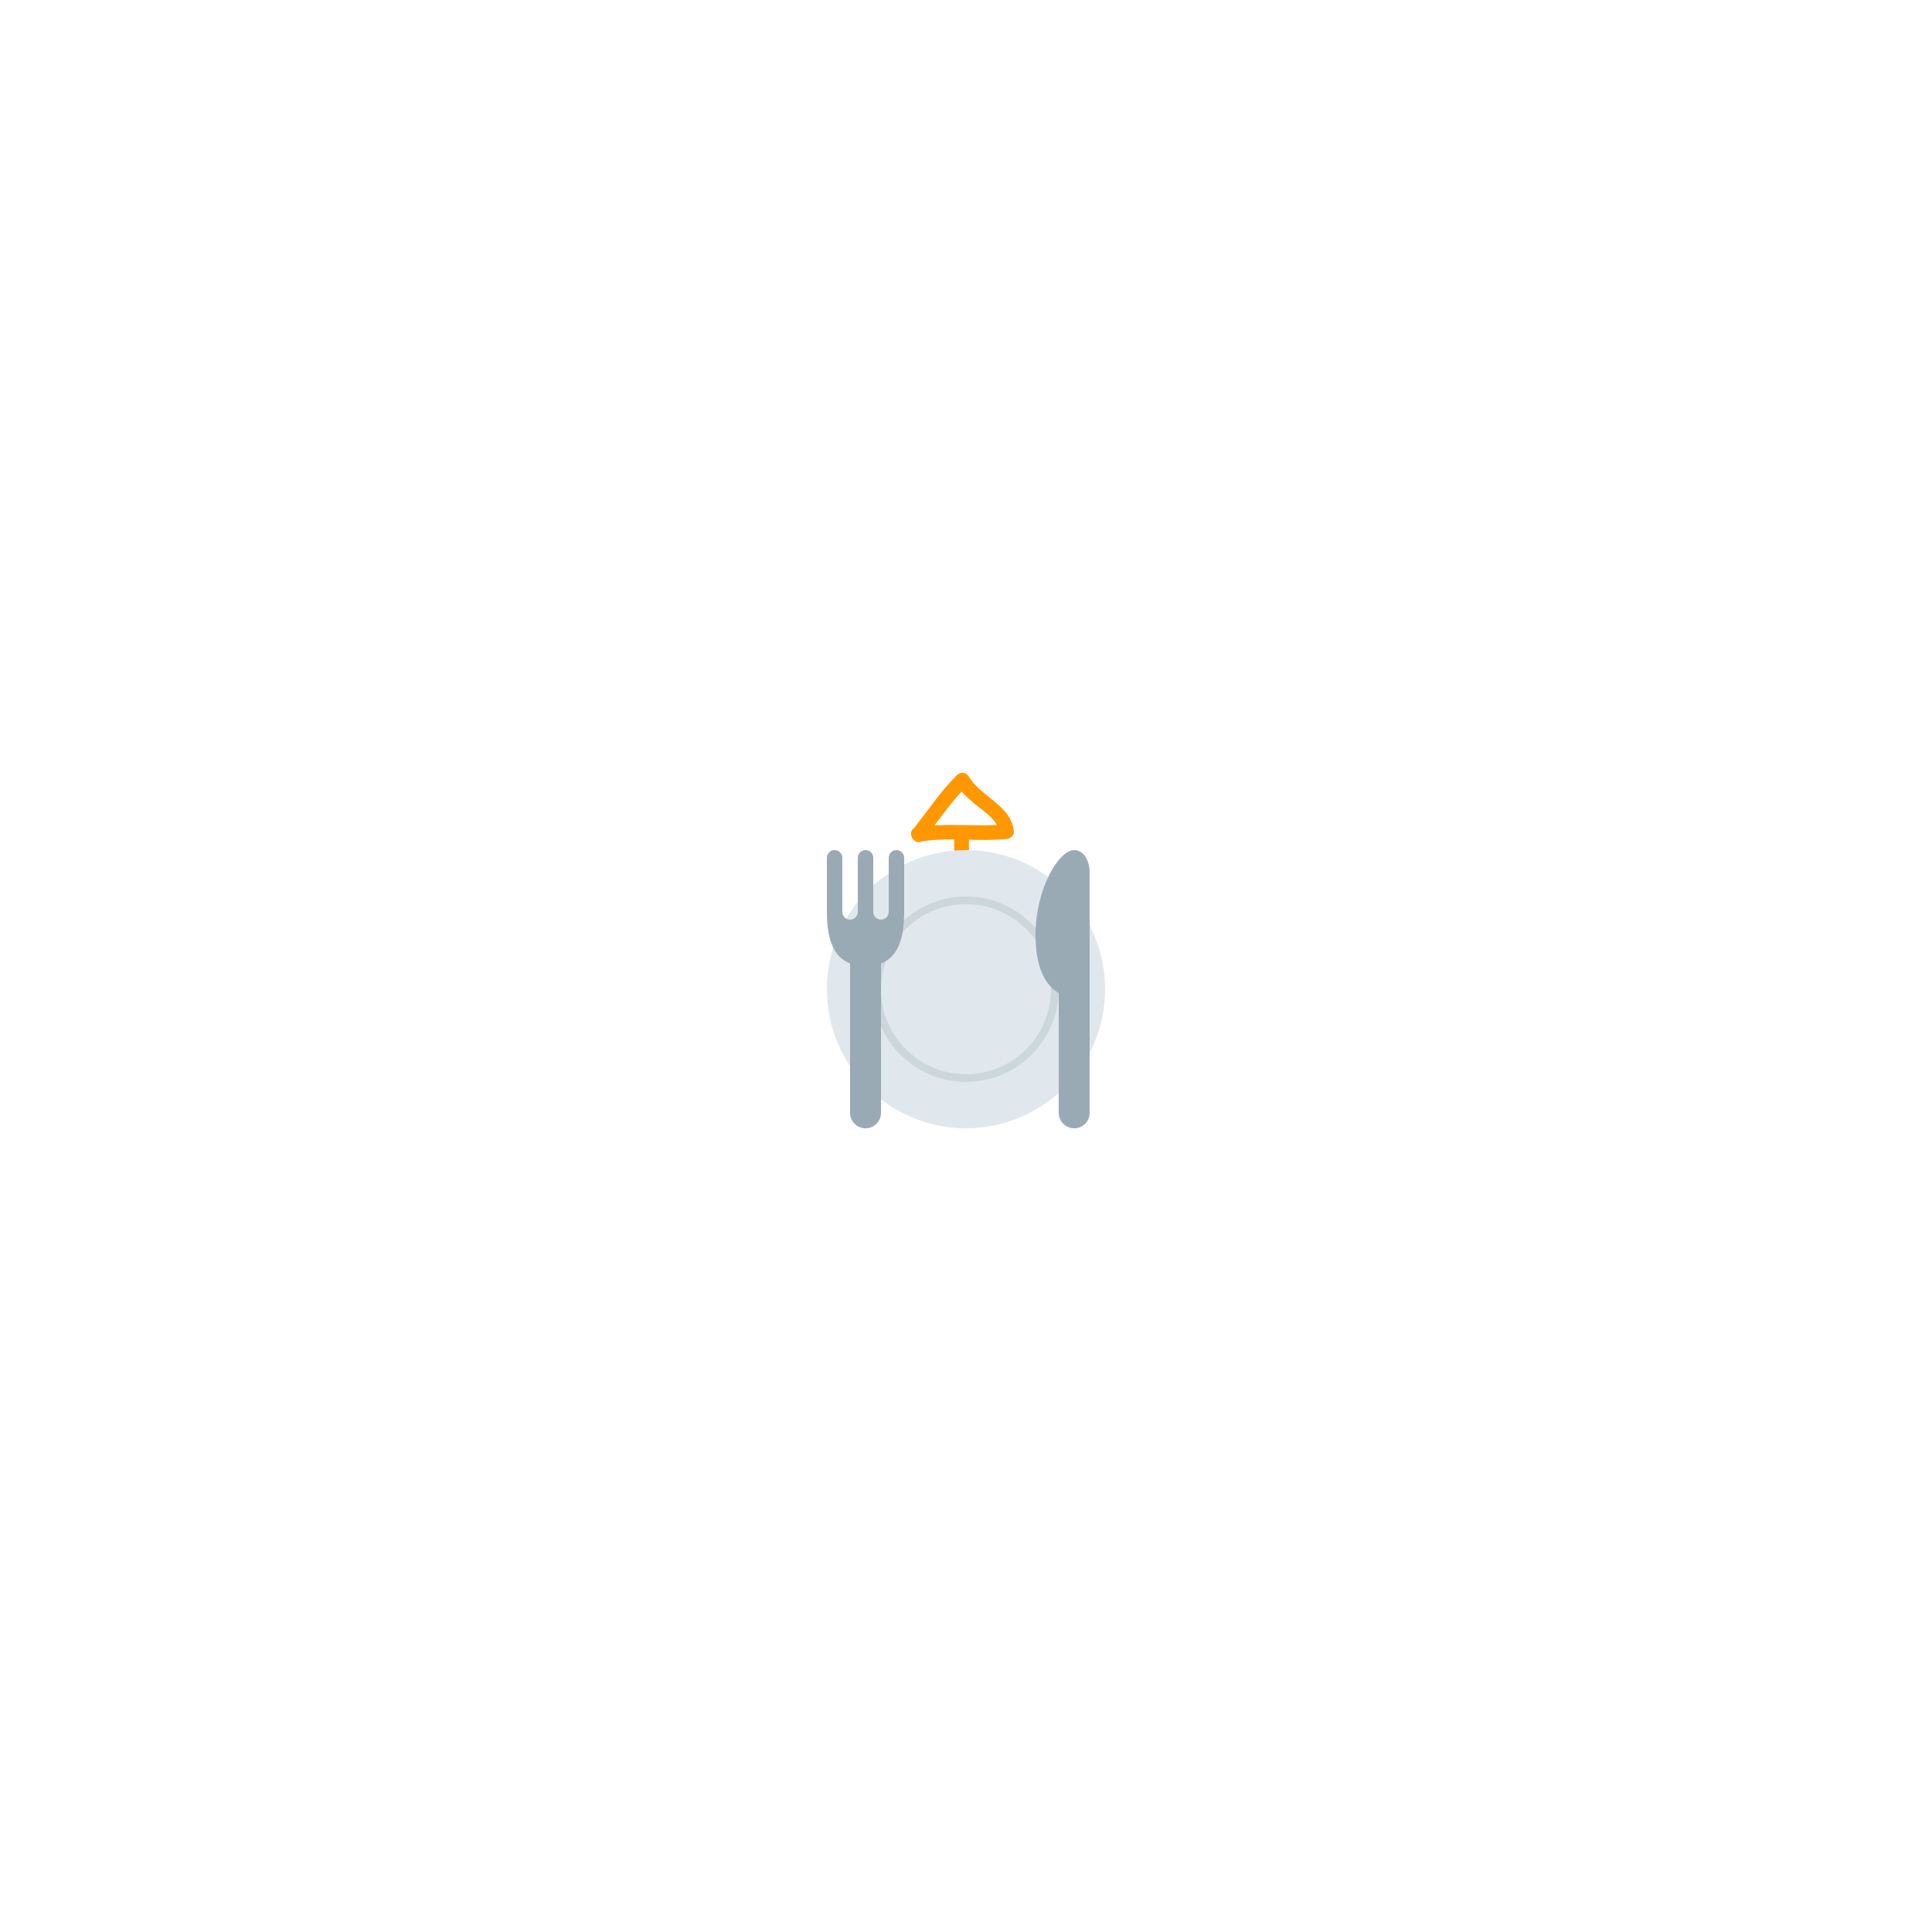
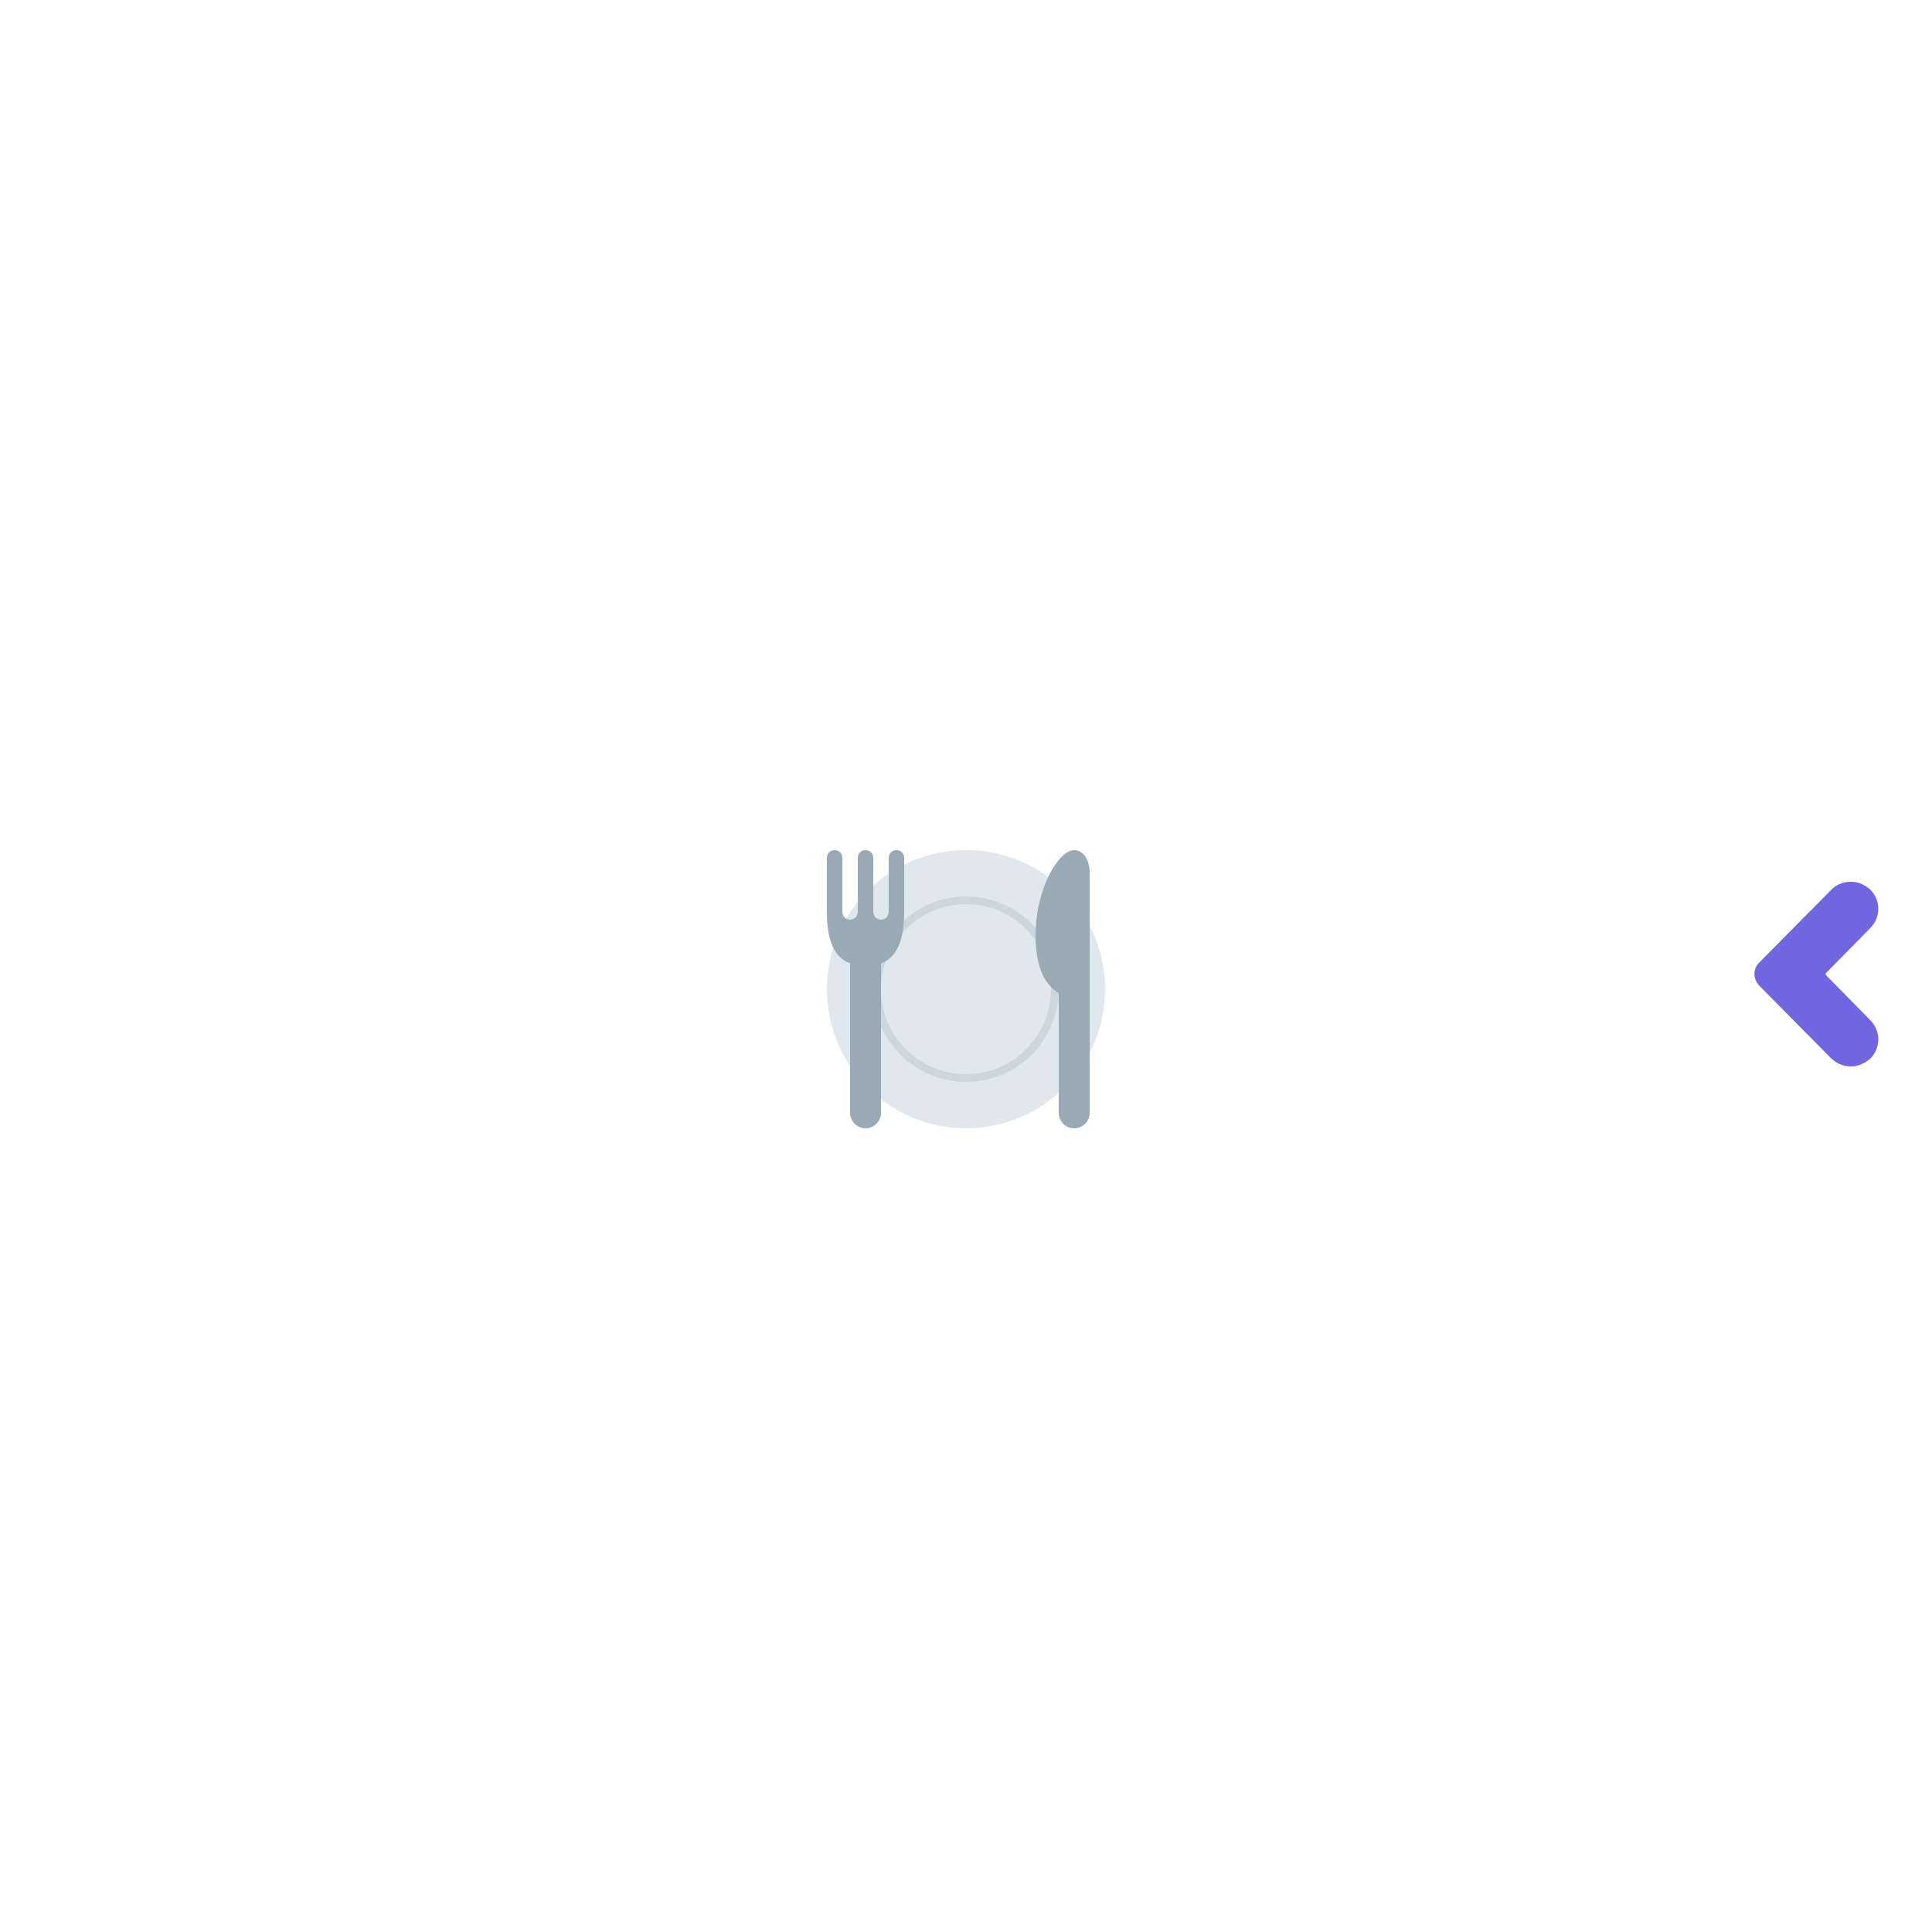
<svg xmlns="http://www.w3.org/2000/svg" width="1000px" height="1000px" viewBox="0 0 250 250" aria-hidden="true" role="img" class="iconify iconify--twemoji" preserveAspectRatio="xMidYMid meet" fill="#000000">
-   <g>
-     <path fill="#ff9800" transform="translate(116, 100),scale(0.07)" d="M111.01,231.071c2.219,17.139,29.442,17.356,27.195,0c-4.623-35.675-4.302-71.545-4.128-107.432       c23.154,0.566,46.319,1.055,69.397-1.349c6.826-0.713,14.321-5.668,13.598-13.598c-4.444-48.826-61.38-63.882-83.446-102.048       c-4.417-7.636-15.137-8.877-21.354-2.752C82.015,33.72,58.387,69.537,32.079,102.731c-6.592,3.954-6.5,12.972-2.012,18.977       c3.617,5.575,10.41,8.692,16.268,5.167c20.092-3.285,40.298-3.927,60.548-3.758C106.708,159.178,106.365,195.228,111.01,231.071z        M70.299,97.254c16.1-21.408,32.042-43.012,50.154-62.674c7.441,8.561,16.138,16.013,24.873,23.399       c11.694,9.883,31.857,22.888,40.499,38.449C147.294,98.467,108.742,94.953,70.299,97.254z" />
+   <g id="SVGRepo_iconCarrier" fill="#7066e0" transform="translate(220, 110)">
+     <g>
+       <path d="M19.5,28C19.5,28,19.5,28,19.5,28c-1,0-1.8-0.4-2.5-1l-9.3-9.4c-0.9-0.9-0.9-2.3,0-3.1l9.3-9.4c0.7-0.7,1.6-1,2.5-1 c0,0,0,0,0,0c1,0,1.8,0.4,2.5,1c1.4,1.4,1.4,3.6,0,5l-5.7,5.8c-0.1,0.1-0.1,0.2,0,0.3l5.7,5.8c1.4,1.4,1.4,3.6,0,5 C21.3,27.6,20.4,28,19.5,28z M8.3,15.1L8.3,15.1L8.3,15.1z" />
+     </g>
  </g>
  <g id="SVGRepo_bgCarrier" stroke-width="0" />
  <g id="SVGRepo_tracerCarrier" stroke-linecap="round" stroke-linejoin="round" />
  <g id="SVGRepo_iconCarrier" transform="translate(107, 110)">
    <path fill="#E1E8ED" d="M36 18c0 9.941-8.059 18-18 18S0 27.941 0 18S8.059 0 18 0s18 8.059 18 18z"> </path>
    <path fill="#CCD6DD" d="M30 18c0 6.628-5.372 12-12 12S6 24.628 6 18S11.372 6 18 6s12 5.372 12 12z"> </path>
    <path fill="#E1E8ED" d="M29 18c0 6.075-4.925 11-11 11c-6.076 0-11-4.925-11-11c0-6.076 4.925-11 11-11s11 4.924 11 11z"> </path>
    <g fill="#99AAB5">
      <circle cx="1" cy="1" r="1"> </circle>
      <path d="M0 1h2v7H0z"> </path>
      <circle cx="5" cy="1" r="1"> </circle>
      <path d="M4 1h2v7H4z"> </path>
      <circle cx="9" cy="1" r="1"> </circle>
      <path d="M8 1h2v7H8zM3 14h4v20H3z"> </path>
      <circle cx="5" cy="34" r="2"> </circle>
      <path d="M8 8a1 1 0 0 1-2 0H4a1 1 0 0 1-2 0H0c0 3.866 1 7 5 7s5-3.134 5-7H8z"> </path>
      <circle cx="1" cy="8" r="1"> </circle>
      <circle cx="5" cy="8" r="1"> </circle>
      <circle cx="9" cy="8" r="1"> </circle>
    </g>
    <g fill="#99AAB5">
      <path d="M30 14h4v20h-4z"> </path>
      <circle cx="32" cy="34" r="2"> </circle>
      <path d="M32 0c1 0 2 1 2 3v16s-7 2-7-8c0-6 3-11 5-11z"> </path>
    </g>
  </g>
</svg>
